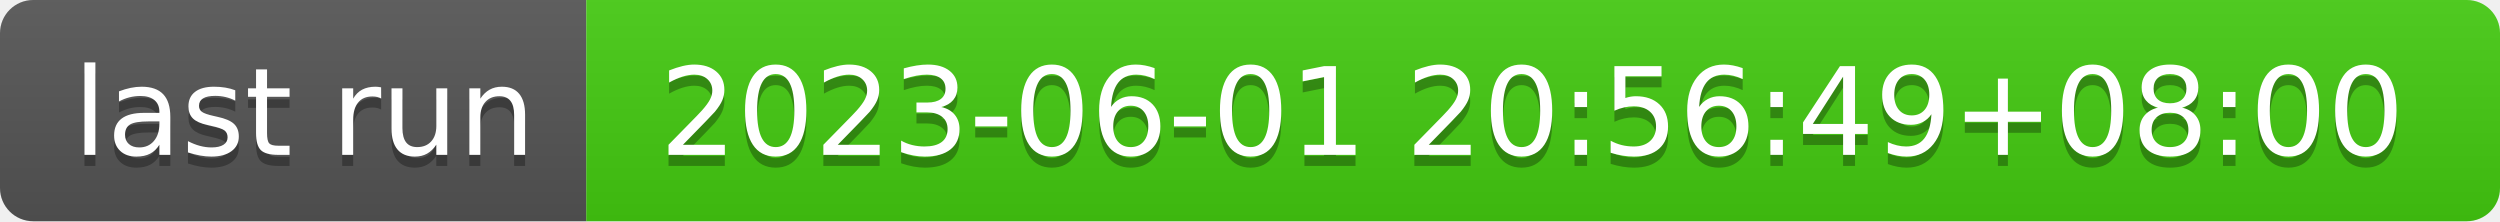
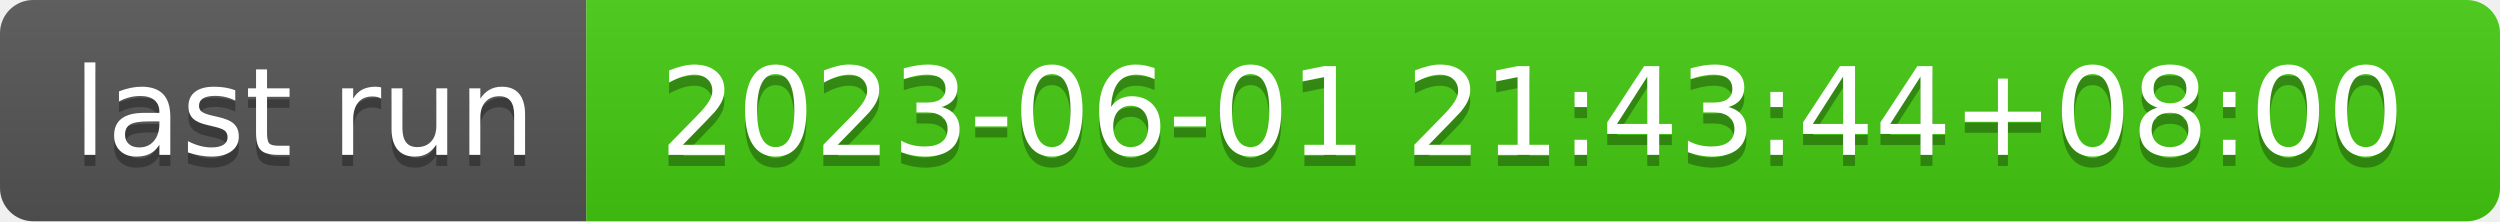
- <svg xmlns="http://www.w3.org/2000/svg" width="226" height="20" role="img" aria-label="last run: 2023-06-01 20:56:49+08:00">
+ <svg xmlns="http://www.w3.org/2000/svg" width="226" height="20" role="img" aria-label="last run: 2023-06-01 21:43:44+08:00">
  <linearGradient id="s" x2="0" y2="100%">
    <stop offset="0" stop-color="#bbb" stop-opacity=".1" />
    <stop offset="1" stop-opacity=".1" />
  </linearGradient>
  <clipPath id="r">
    <rect width="226" height="20" rx="3" fill="#fff" />
  </clipPath>
  <g clip-path="url(#r)">
    <rect width="53" height="20" fill="#555" />
    <rect x="53" width="173" height="20" fill="#4c1" />
    <rect width="226" height="20" fill="url(#s)" />
  </g>
  <g fill="#fff" text-anchor="middle" font-family="Verdana,Geneva,DejaVu Sans,sans-serif" text-rendering="geometricPrecision" font-size="110">
    <text aria-hidden="true" x="275" y="150" fill="#010101" fill-opacity=".3" transform="scale(.1)" textLength="430">last run</text>
    <text x="275" y="140" transform="scale(.1)" fill="#fff" textLength="430">last run</text>
-     <text aria-hidden="true" x="1385" y="150" fill="#010101" fill-opacity=".3" transform="scale(.1)" textLength="1630">2023-06-01 20:56:49+08:00</text>
-     <text x="1385" y="140" transform="scale(.1)" fill="#fff" textLength="1630">2023-06-01 20:56:49+08:00</text>
+     <text aria-hidden="true" x="1385" y="150" fill="#010101" fill-opacity=".3" transform="scale(.1)" textLength="1630">2023-06-01 21:43:44+08:00</text>
+     <text x="1385" y="140" transform="scale(.1)" fill="#fff" textLength="1630">2023-06-01 21:43:44+08:00</text>
  </g>
</svg>
